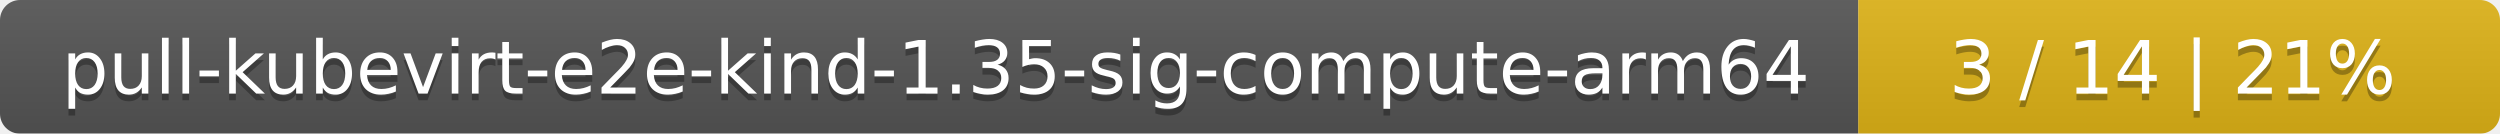
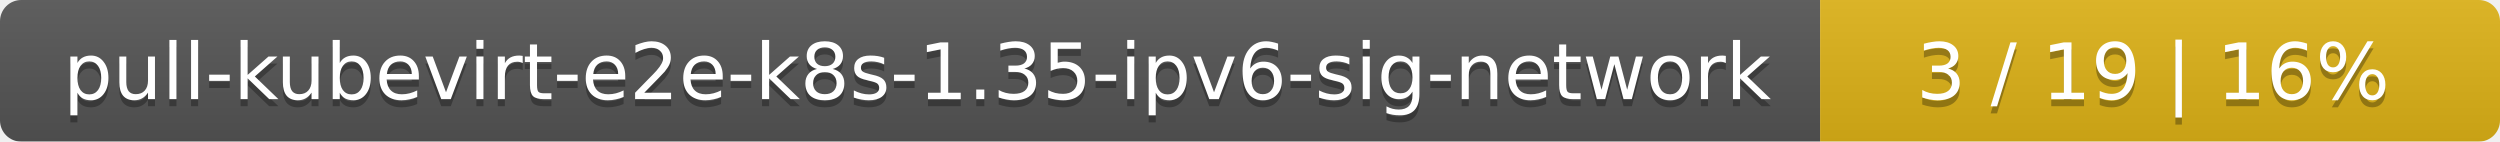
- <svg xmlns="http://www.w3.org/2000/svg" width="374" height="20">
+ <svg xmlns="http://www.w3.org/2000/svg" width="353" height="20">
  <linearGradient id="smooth" x2="0" y2="100%">
    <stop offset="0" stop-color="#bbb" stop-opacity=".1" />
    <stop offset="1" stop-opacity=".1" />
  </linearGradient>
  <mask id="round">
-     <rect width="374" height="20" rx="3" fill="#fff" />
+     <rect width="353" height="20" rx="3" fill="#fff" />
  </mask>
  <g mask="url(#round)">
-     <rect width="278" height="20" fill="#555" />
-     <rect x="278" width="96" height="20" fill="#dfb317" />
-     <rect width="374" height="20" fill="url(#smooth)" />
+     <rect width="257" height="20" fill="#555" />
+     <rect x="257" width="96" height="20" fill="#dfb317" />
+     <rect width="353" height="20" fill="url(#smooth)" />
  </g>
  <g fill="#fff" text-anchor="middle" font-family="DejaVu Sans,Verdana,Geneva,sans-serif" font-size="11">
-     <text x="140" y="15" fill="#010101" fill-opacity=".3">pull-kubevirt-e2e-kind-1.35-sig-compute-arm64</text>
-     <text x="140" y="14">pull-kubevirt-e2e-kind-1.35-sig-compute-arm64</text>
-     <text x="325" y="15" fill="#010101" fill-opacity=".3">3 / 14    |    21%</text>
-     <text x="325" y="14">3 / 14    |    21%</text>
+     <text x="129.5" y="15" fill="#010101" fill-opacity=".3">pull-kubevirt-e2e-k8s-1.35-ipv6-sig-network</text>
+     <text x="129.5" y="14">pull-kubevirt-e2e-k8s-1.35-ipv6-sig-network</text>
+     <text x="304" y="15" fill="#010101" fill-opacity=".3">3 / 19    |    16%</text>
+     <text x="304" y="14">3 / 19    |    16%</text>
  </g>
</svg>
